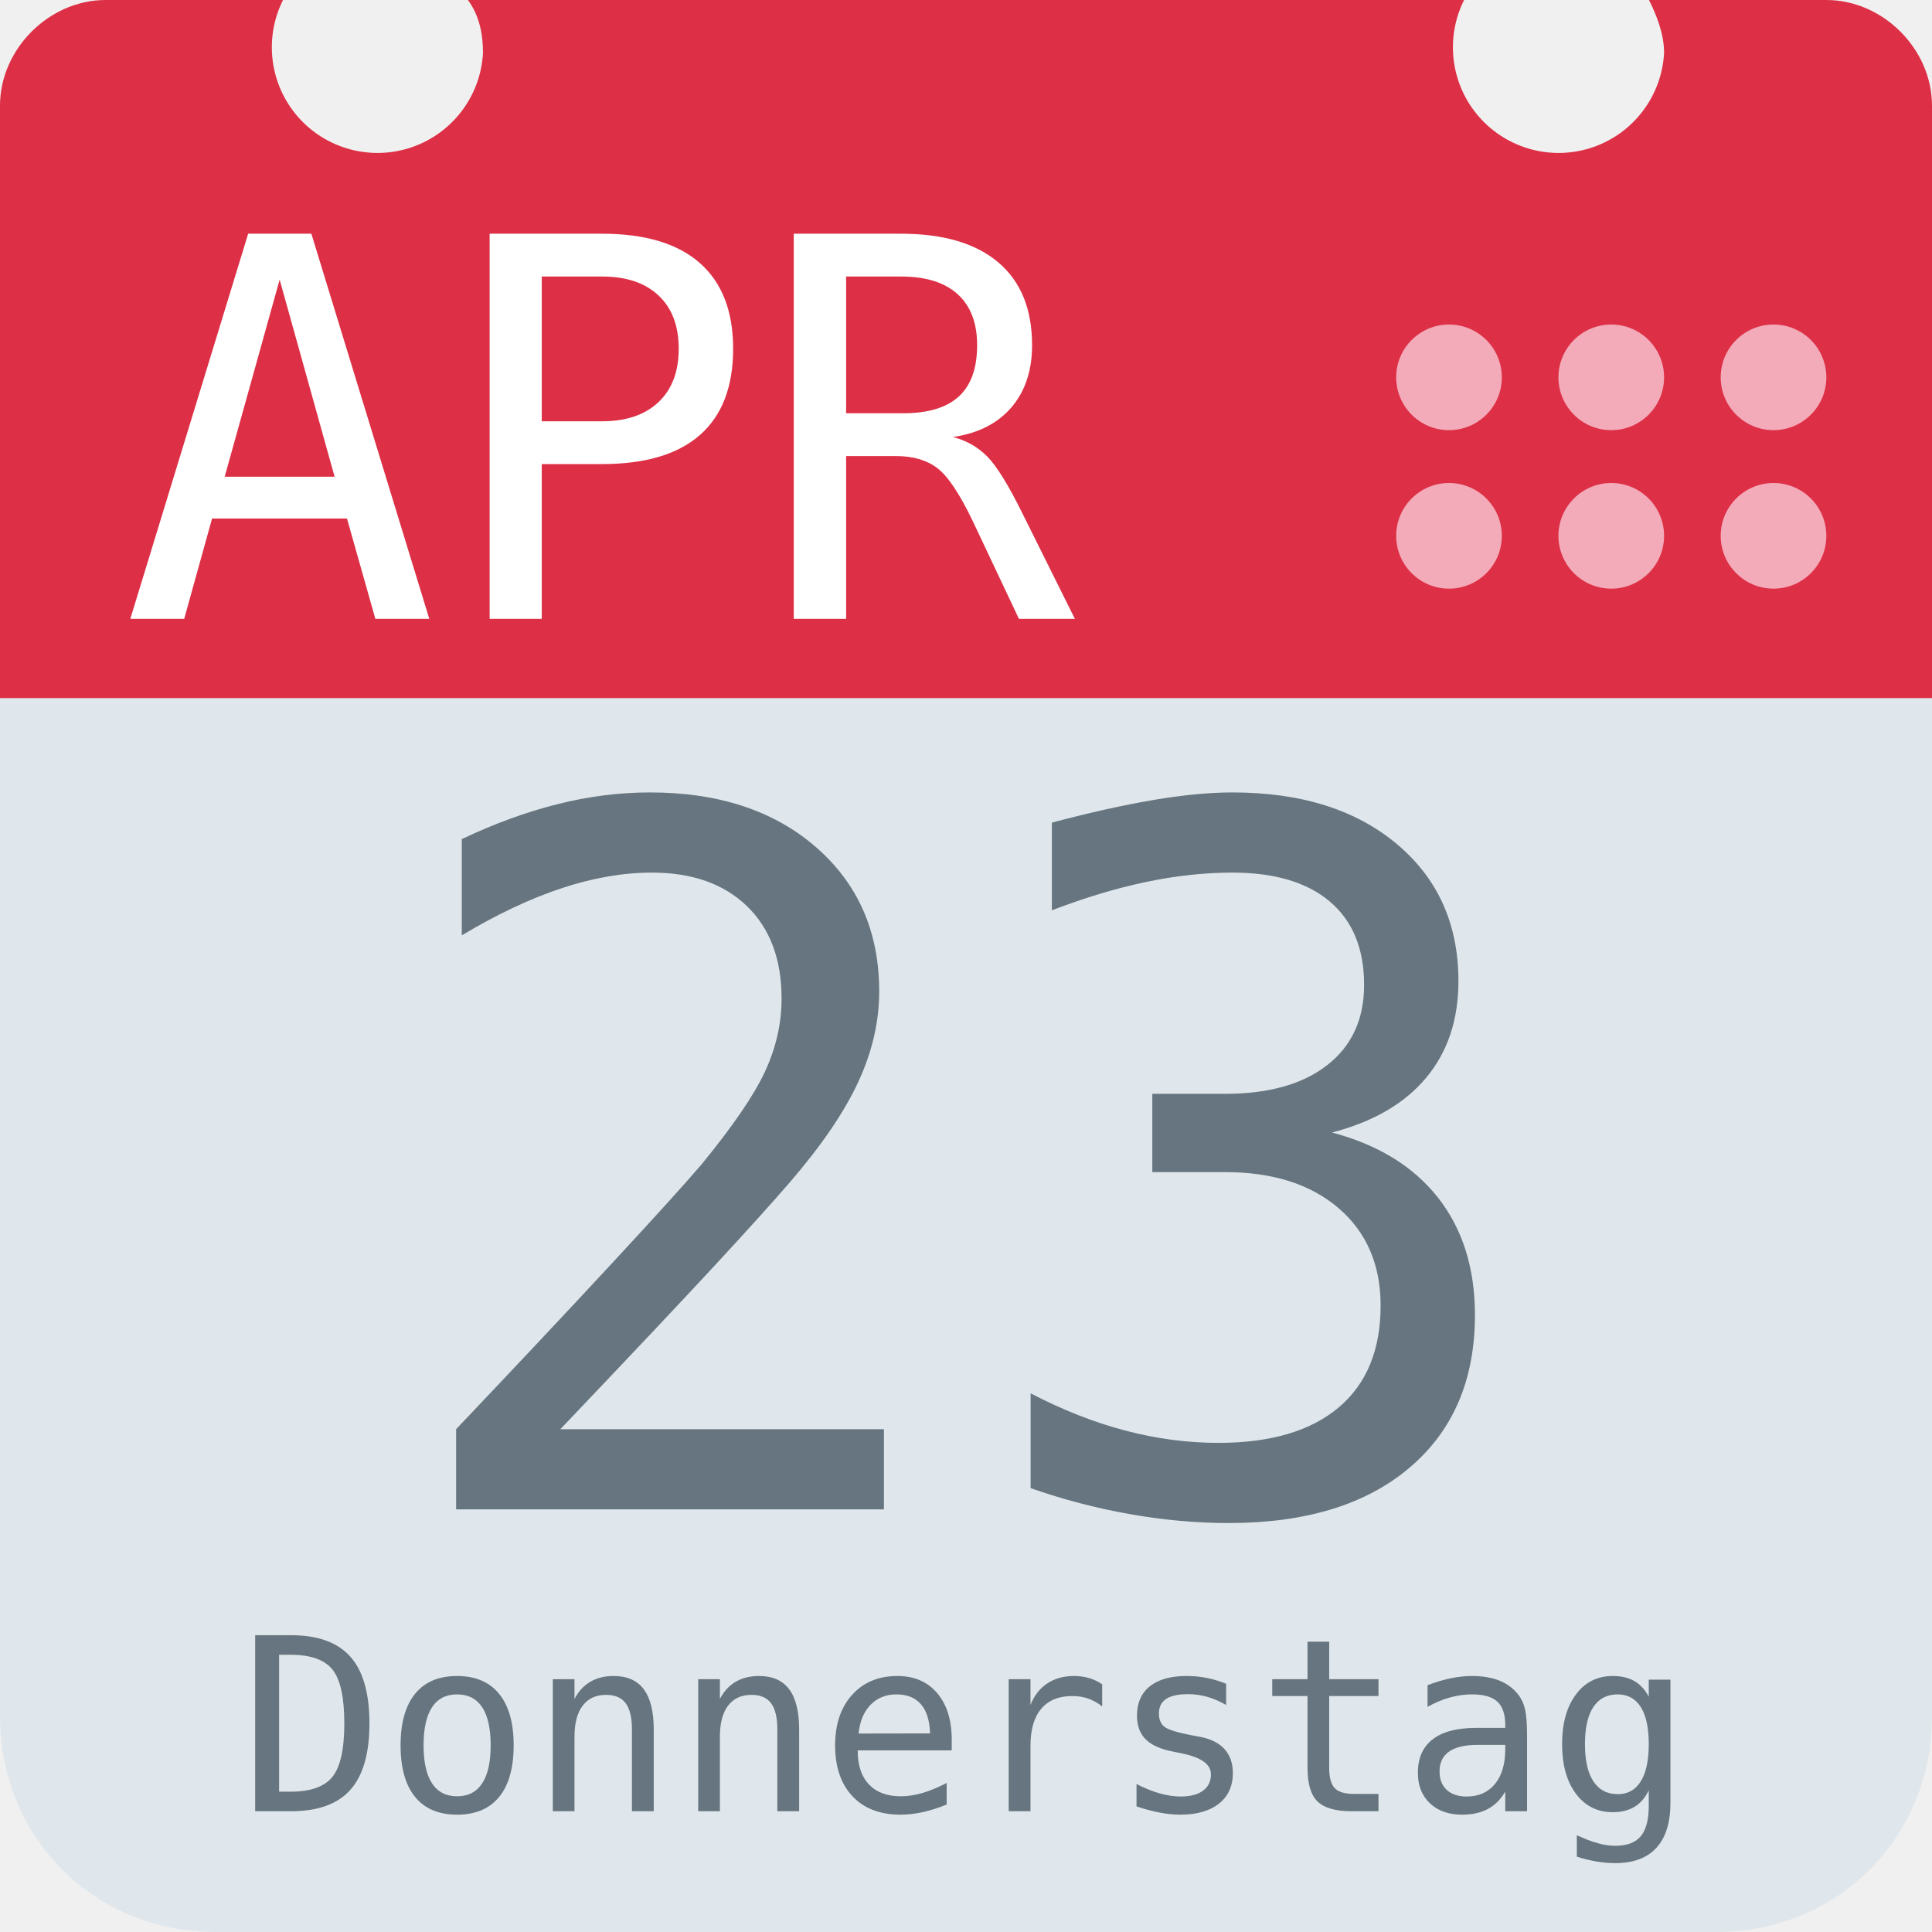
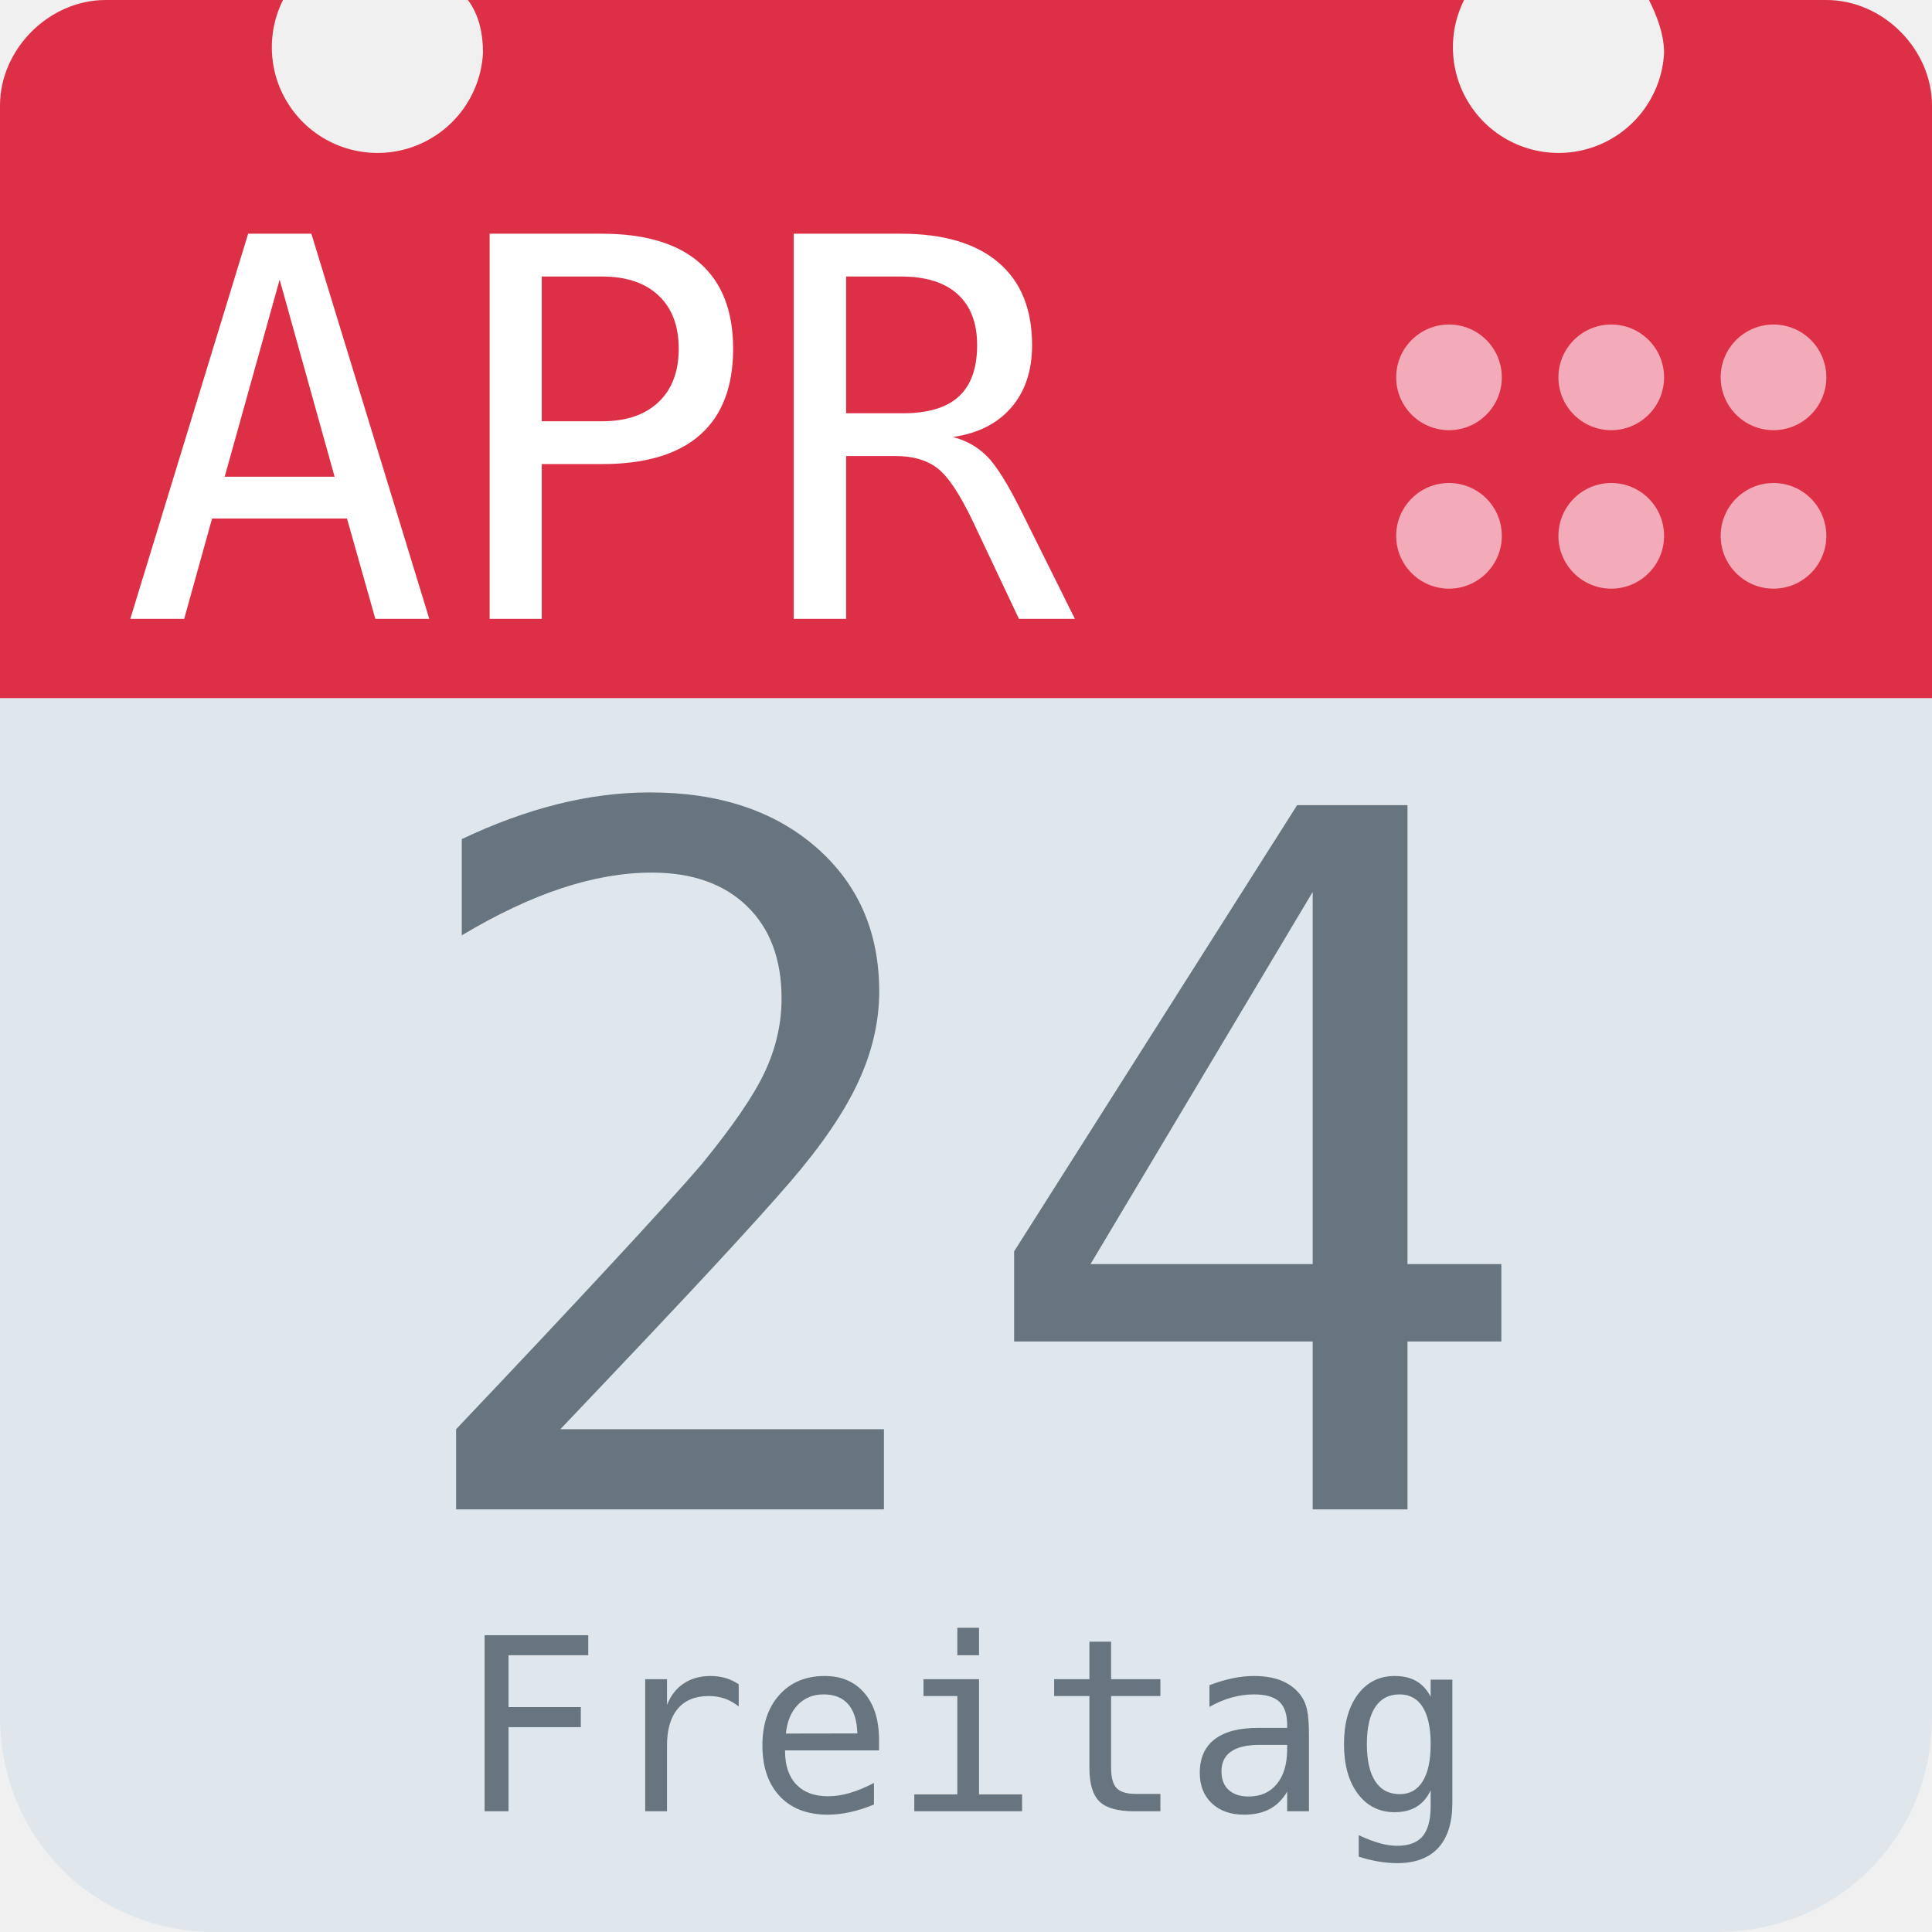
<svg xmlns="http://www.w3.org/2000/svg" aria-label="Calendar" role="img" viewBox="0 0 512 512">
  <path d="M512 455c0 32-25 57-57 57H57c-32 0-57-25-57-57V128c0-31 25-57 57-57h398c32 0 57 26 57 57z" fill="#e0e7ec" />
  <path d="M484 0h-47c2 4 4 9 4 14a28 28 0 1 1-53-14H124c3 4 4 9 4 14A28 28 0 1 1 75 0H28C13 0 0 13 0 28v157h512V28c0-15-13-28-28-28z" fill="#dd2f45" />
  <g fill="#f3aab9">
    <circle cx="470" cy="142" r="14" />
    <circle cx="470" cy="100" r="14" />
    <circle cx="427" cy="142" r="14" />
    <circle cx="427" cy="100" r="14" />
    <circle cx="384" cy="142" r="14" />
    <circle cx="384" cy="100" r="14" />
  </g>
  <text id="month" x="32" y="164" fill="#fff" font-family="monospace" font-size="140px" style="text-anchor: left">APR</text>
-   <text id="day" x="256" y="400" fill="#66757f" font-family="monospace" font-size="256px" style="text-anchor: middle">23</text>
-   <text id="weekday" x="256" y="480" fill="#66757f" font-family="monospace" font-size="64px" style="text-anchor: middle">Donnerstag</text>
+   <text id="day" x="256" y="400" fill="#66757f" font-family="monospace" font-size="256px" style="text-anchor: middle">24</text>
+   <text id="weekday" x="256" y="480" fill="#66757f" font-family="monospace" font-size="64px" style="text-anchor: middle">Freitag</text>
</svg>
